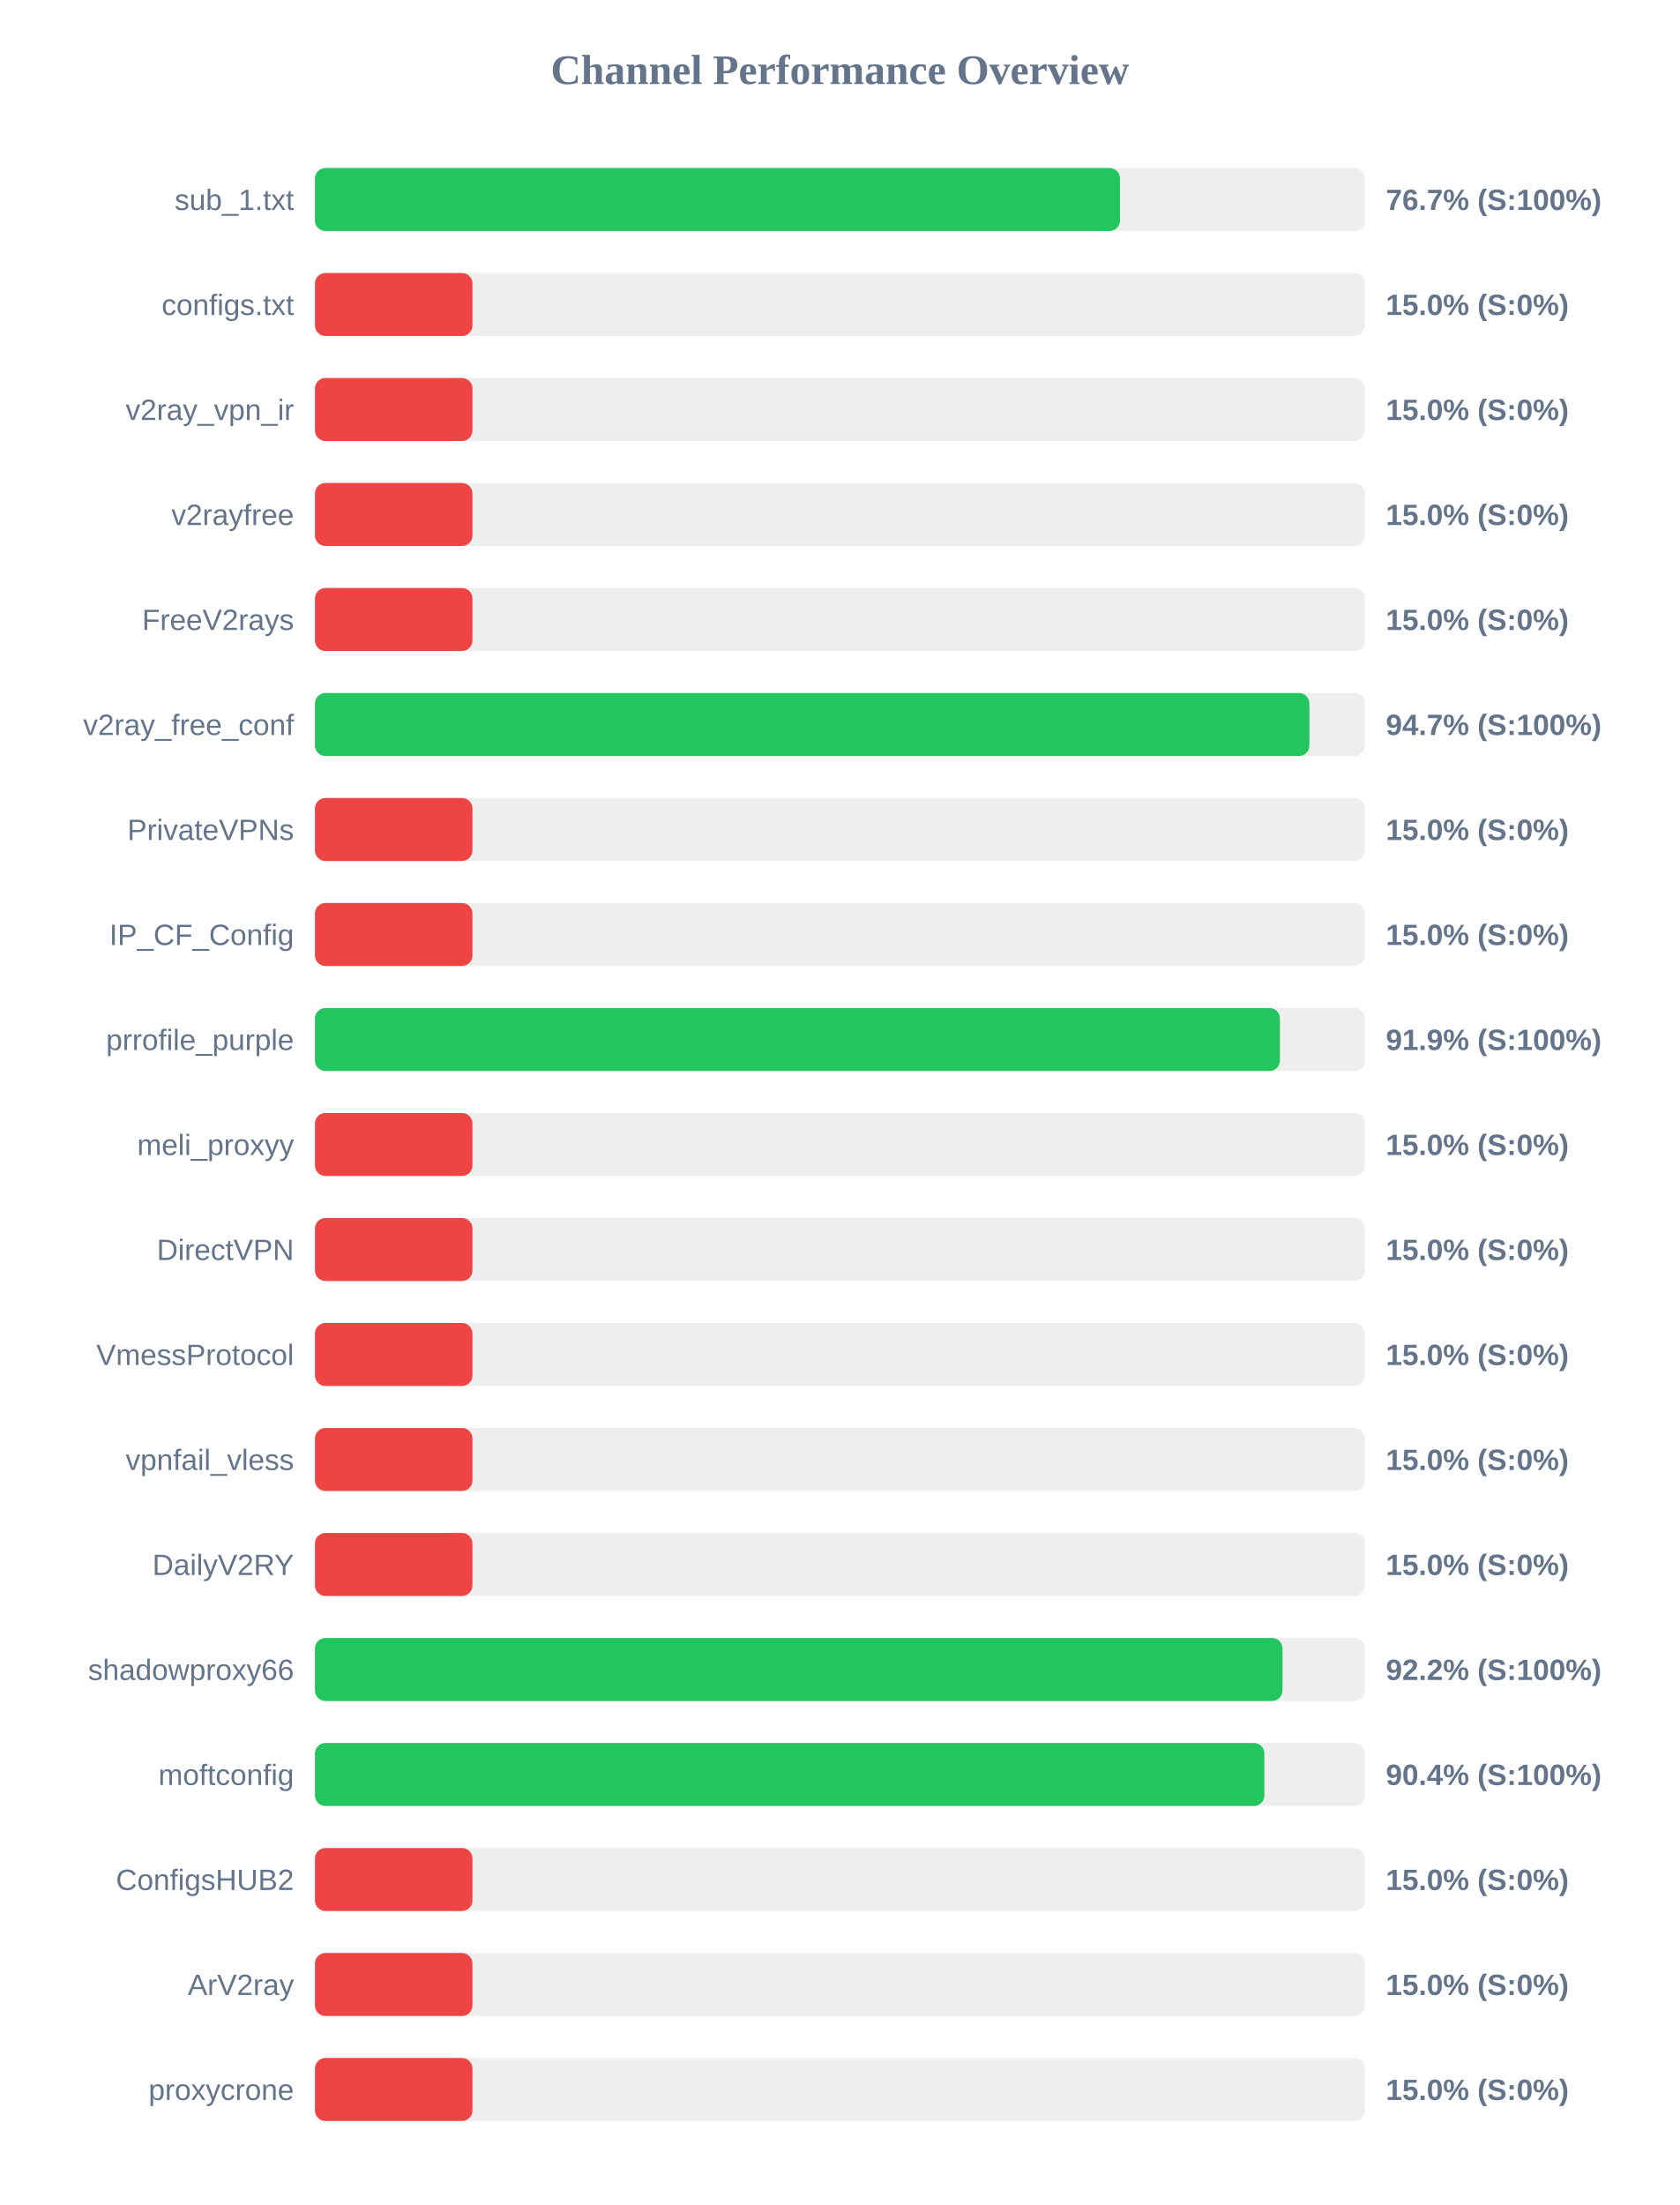
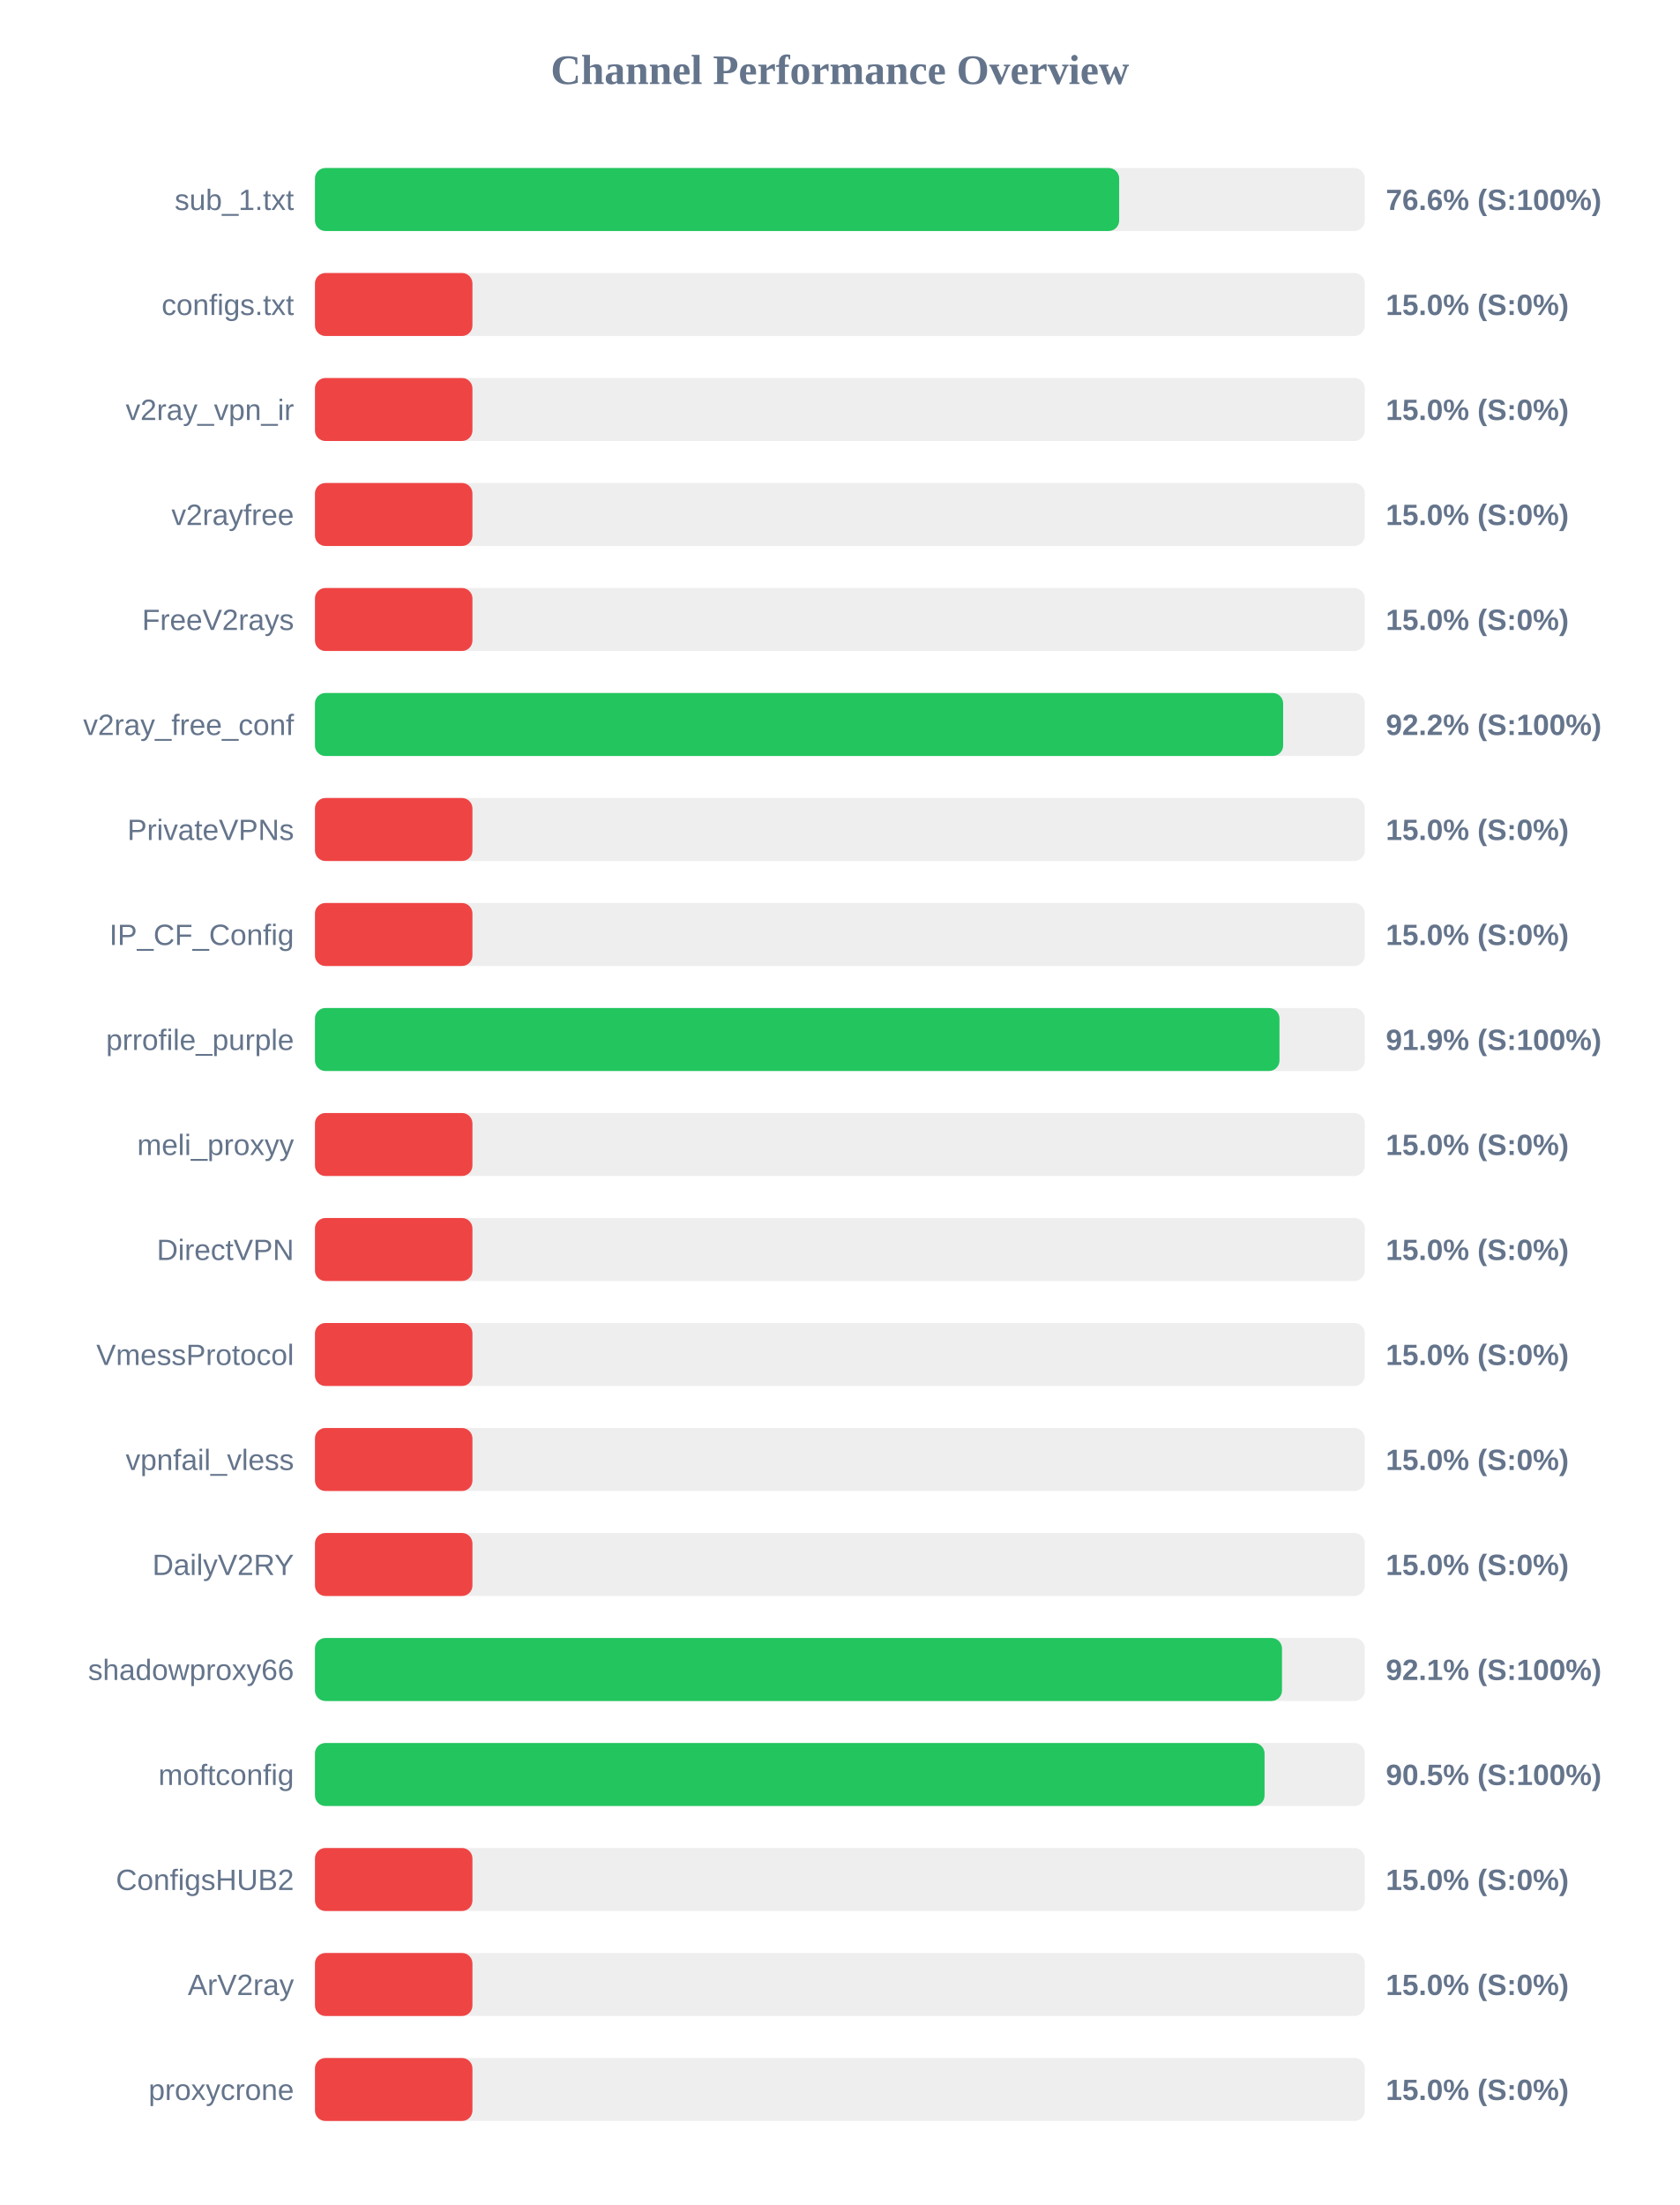
<svg xmlns="http://www.w3.org/2000/svg" width="800" height="1050" version="1.1">
  <style>
        .row { font: 14px Arial; fill: #64748b; }
        .score { font: bold 14px Arial; fill: #64748b; }
    </style>
  <text x="400" y="40" text-anchor="middle" font-size="20px" font-weight="bold" fill="#64748b">Channel Performance Overview</text>
  <rect x="150" y="80" width="500" height="30" fill="#eee" rx="5" />
-   <rect x="150" y="80" width="383.4" height="30" fill="#22c55e" rx="5" />
+   <rect x="150" y="80" width="383.0" height="30" fill="#22c55e" rx="5" />
  <text x="140" y="100" text-anchor="end" class="row">sub_1.txt</text>
-   <text x="660" y="100" text-anchor="start" class="score">76.7% (S:100%)</text>
+   <text x="660" y="100" text-anchor="start" class="score">76.6% (S:100%)</text>
  <rect x="150" y="130" width="500" height="30" fill="#eee" rx="5" />
  <rect x="150" y="130" width="75.0" height="30" fill="#ef4444" rx="5" />
  <text x="140" y="150" text-anchor="end" class="row">configs.txt</text>
  <text x="660" y="150" text-anchor="start" class="score">15.0% (S:0%)</text>
  <rect x="150" y="180" width="500" height="30" fill="#eee" rx="5" />
  <rect x="150" y="180" width="75.0" height="30" fill="#ef4444" rx="5" />
  <text x="140" y="200" text-anchor="end" class="row">v2ray_vpn_ir</text>
  <text x="660" y="200" text-anchor="start" class="score">15.0% (S:0%)</text>
  <rect x="150" y="230" width="500" height="30" fill="#eee" rx="5" />
  <rect x="150" y="230" width="75.0" height="30" fill="#ef4444" rx="5" />
  <text x="140" y="250" text-anchor="end" class="row">v2rayfree</text>
  <text x="660" y="250" text-anchor="start" class="score">15.0% (S:0%)</text>
  <rect x="150" y="280" width="500" height="30" fill="#eee" rx="5" />
  <rect x="150" y="280" width="75.0" height="30" fill="#ef4444" rx="5" />
  <text x="140" y="300" text-anchor="end" class="row">FreeV2rays</text>
  <text x="660" y="300" text-anchor="start" class="score">15.0% (S:0%)</text>
  <rect x="150" y="330" width="500" height="30" fill="#eee" rx="5" />
-   <rect x="150" y="330" width="473.6" height="30" fill="#22c55e" rx="5" />
+   <rect x="150" y="330" width="461.1" height="30" fill="#22c55e" rx="5" />
  <text x="140" y="350" text-anchor="end" class="row">v2ray_free_conf</text>
-   <text x="660" y="350" text-anchor="start" class="score">94.7% (S:100%)</text>
+   <text x="660" y="350" text-anchor="start" class="score">92.2% (S:100%)</text>
  <rect x="150" y="380" width="500" height="30" fill="#eee" rx="5" />
  <rect x="150" y="380" width="75.0" height="30" fill="#ef4444" rx="5" />
  <text x="140" y="400" text-anchor="end" class="row">PrivateVPNs</text>
  <text x="660" y="400" text-anchor="start" class="score">15.0% (S:0%)</text>
  <rect x="150" y="430" width="500" height="30" fill="#eee" rx="5" />
  <rect x="150" y="430" width="75.0" height="30" fill="#ef4444" rx="5" />
  <text x="140" y="450" text-anchor="end" class="row">IP_CF_Config</text>
  <text x="660" y="450" text-anchor="start" class="score">15.0% (S:0%)</text>
  <rect x="150" y="480" width="500" height="30" fill="#eee" rx="5" />
-   <rect x="150" y="480" width="459.55" height="30" fill="#22c55e" rx="5" />
+   <rect x="150" y="480" width="459.35" height="30" fill="#22c55e" rx="5" />
  <text x="140" y="500" text-anchor="end" class="row">prrofile_purple</text>
  <text x="660" y="500" text-anchor="start" class="score">91.9% (S:100%)</text>
  <rect x="150" y="530" width="500" height="30" fill="#eee" rx="5" />
  <rect x="150" y="530" width="75.0" height="30" fill="#ef4444" rx="5" />
  <text x="140" y="550" text-anchor="end" class="row">meli_proxyy</text>
  <text x="660" y="550" text-anchor="start" class="score">15.0% (S:0%)</text>
  <rect x="150" y="580" width="500" height="30" fill="#eee" rx="5" />
  <rect x="150" y="580" width="75.0" height="30" fill="#ef4444" rx="5" />
  <text x="140" y="600" text-anchor="end" class="row">DirectVPN</text>
  <text x="660" y="600" text-anchor="start" class="score">15.0% (S:0%)</text>
  <rect x="150" y="630" width="500" height="30" fill="#eee" rx="5" />
  <rect x="150" y="630" width="75.0" height="30" fill="#ef4444" rx="5" />
  <text x="140" y="650" text-anchor="end" class="row">VmessProtocol</text>
  <text x="660" y="650" text-anchor="start" class="score">15.0% (S:0%)</text>
  <rect x="150" y="680" width="500" height="30" fill="#eee" rx="5" />
  <rect x="150" y="680" width="75.0" height="30" fill="#ef4444" rx="5" />
  <text x="140" y="700" text-anchor="end" class="row">vpnfail_vless</text>
  <text x="660" y="700" text-anchor="start" class="score">15.0% (S:0%)</text>
  <rect x="150" y="730" width="500" height="30" fill="#eee" rx="5" />
  <rect x="150" y="730" width="75.0" height="30" fill="#ef4444" rx="5" />
  <text x="140" y="750" text-anchor="end" class="row">DailyV2RY</text>
  <text x="660" y="750" text-anchor="start" class="score">15.0% (S:0%)</text>
  <rect x="150" y="780" width="500" height="30" fill="#eee" rx="5" />
-   <rect x="150" y="780" width="460.8" height="30" fill="#22c55e" rx="5" />
+   <rect x="150" y="780" width="460.55" height="30" fill="#22c55e" rx="5" />
  <text x="140" y="800" text-anchor="end" class="row">shadowproxy66</text>
-   <text x="660" y="800" text-anchor="start" class="score">92.2% (S:100%)</text>
+   <text x="660" y="800" text-anchor="start" class="score">92.1% (S:100%)</text>
  <rect x="150" y="830" width="500" height="30" fill="#eee" rx="5" />
-   <rect x="150" y="830" width="452.15" height="30" fill="#22c55e" rx="5" />
+   <rect x="150" y="830" width="452.25" height="30" fill="#22c55e" rx="5" />
  <text x="140" y="850" text-anchor="end" class="row">moftconfig</text>
-   <text x="660" y="850" text-anchor="start" class="score">90.4% (S:100%)</text>
+   <text x="660" y="850" text-anchor="start" class="score">90.5% (S:100%)</text>
  <rect x="150" y="880" width="500" height="30" fill="#eee" rx="5" />
  <rect x="150" y="880" width="75.0" height="30" fill="#ef4444" rx="5" />
  <text x="140" y="900" text-anchor="end" class="row">ConfigsHUB2</text>
  <text x="660" y="900" text-anchor="start" class="score">15.0% (S:0%)</text>
  <rect x="150" y="930" width="500" height="30" fill="#eee" rx="5" />
  <rect x="150" y="930" width="75.0" height="30" fill="#ef4444" rx="5" />
  <text x="140" y="950" text-anchor="end" class="row">ArV2ray</text>
  <text x="660" y="950" text-anchor="start" class="score">15.0% (S:0%)</text>
  <rect x="150" y="980" width="500" height="30" fill="#eee" rx="5" />
  <rect x="150" y="980" width="75.0" height="30" fill="#ef4444" rx="5" />
  <text x="140" y="1000" text-anchor="end" class="row">proxycrone</text>
  <text x="660" y="1000" text-anchor="start" class="score">15.0% (S:0%)</text>
</svg>
